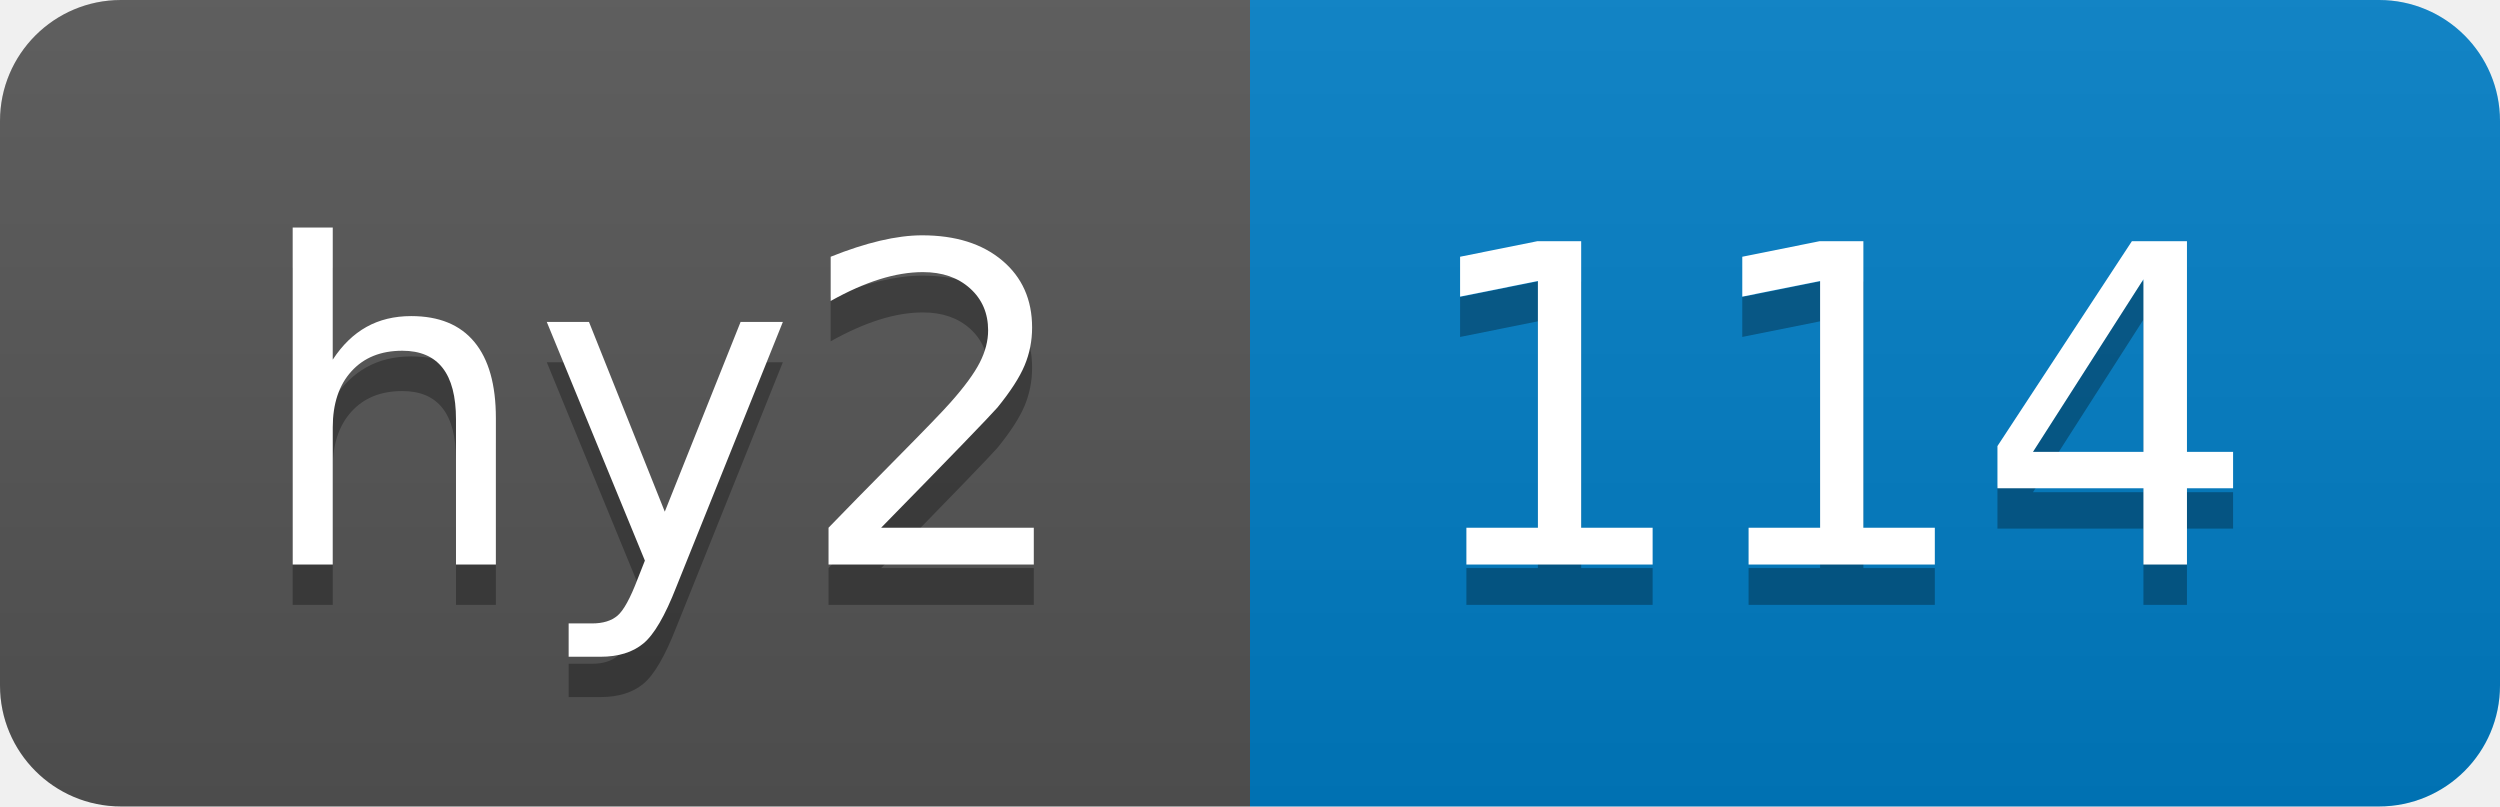
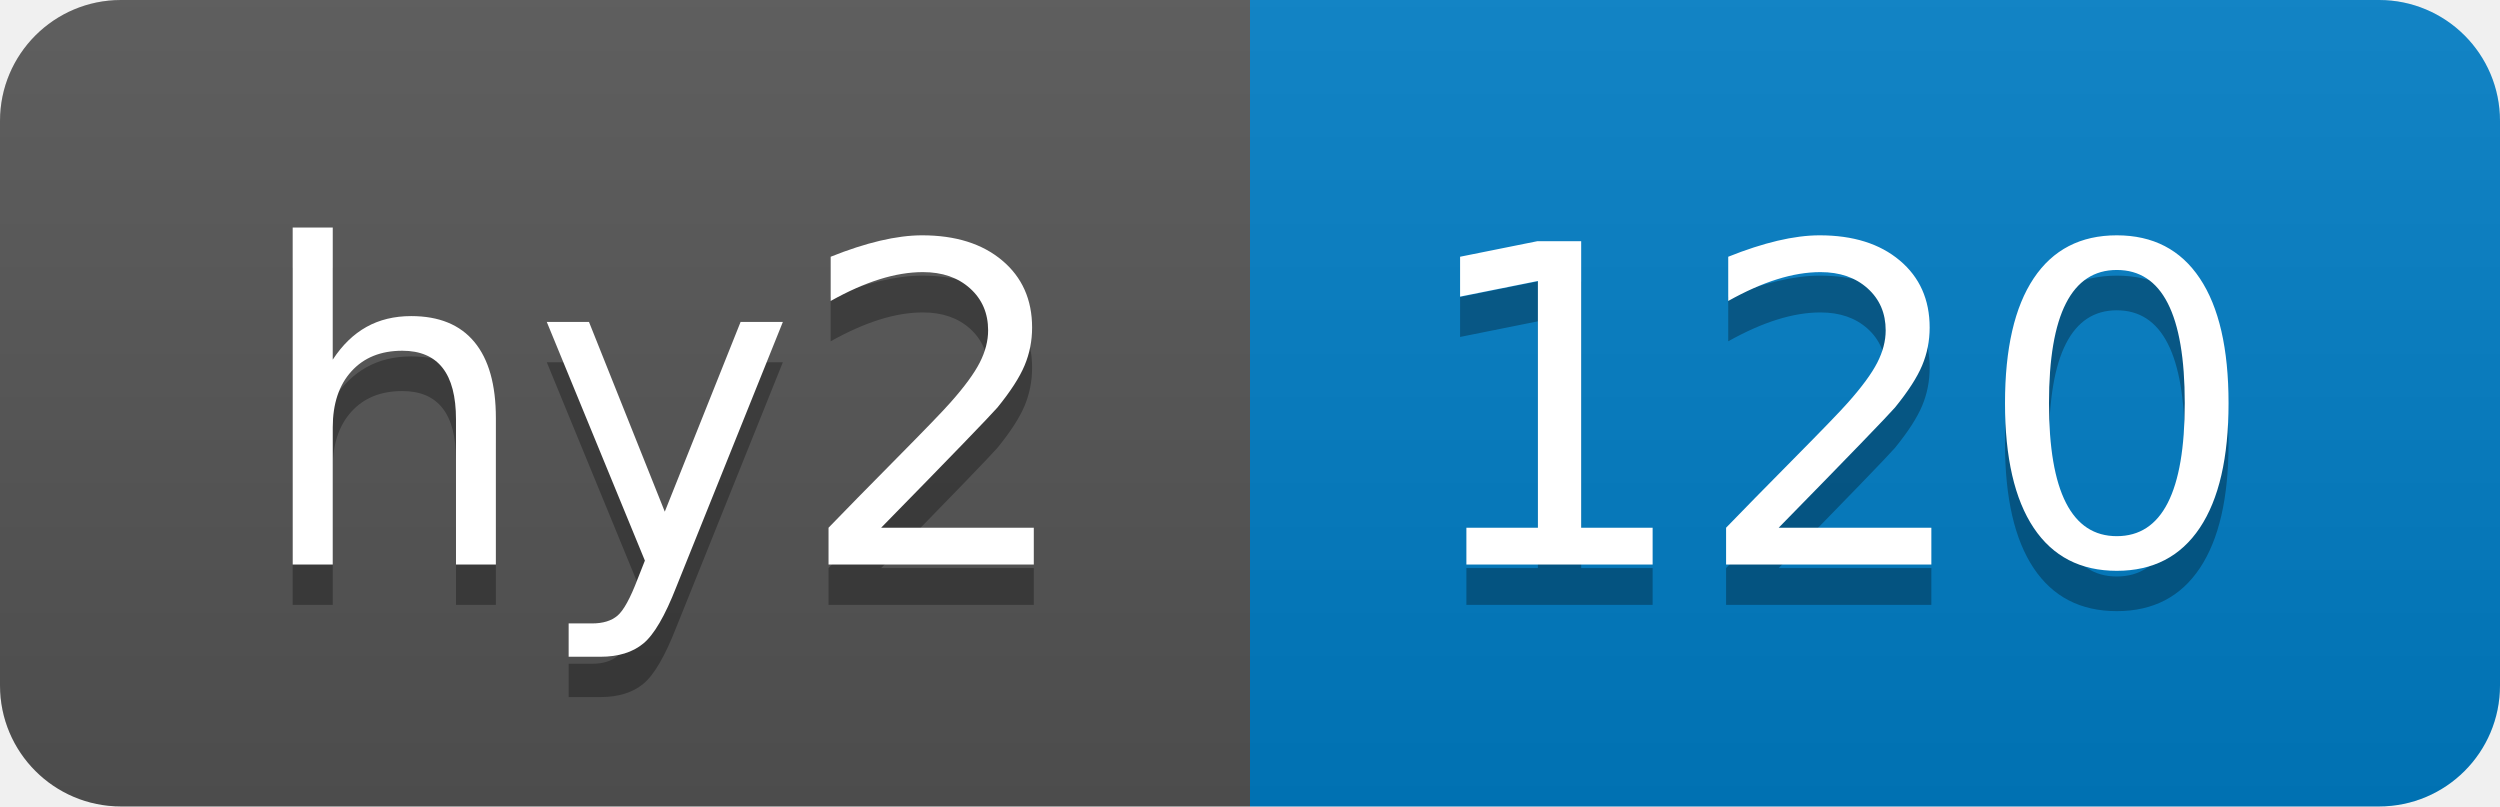
- <svg xmlns="http://www.w3.org/2000/svg" width="62" height="20" role="img" aria-label="hy2: 114">
+ <svg xmlns="http://www.w3.org/2000/svg" width="62" height="20" role="img" aria-label="hy2: 120">
  <linearGradient id="s" x2="0" y2="100%">
    <stop offset="0" stop-color="#bbb" stop-opacity=".1" />
    <stop offset="1" stop-opacity=".1" />
  </linearGradient>
  <clipPath id="r">
    <rect width="62" height="20" rx="3" fill="#fff" />
  </clipPath>
  <g clip-path="url(#r)">
    <rect width="31" height="20" fill="#555" />
    <rect x="31" width="31" height="20" fill="#007ec6" />
    <rect width="62" height="20" fill="url(#s)" />
  </g>
  <g fill="#fff" text-anchor="middle" font-family="Verdana,Geneva,DejaVu Sans,sans-serif" text-rendering="geometricPrecision" font-size="110">
    <text aria-hidden="true" x="165" y="150" fill="#010101" fill-opacity=".3" transform="scale(.1)" textLength="210">hy2</text>
    <text x="165" y="140" transform="scale(.1)" fill="#fff" textLength="210">hy2</text>
-     <text aria-hidden="true" x="455" y="150" fill="#010101" fill-opacity=".3" transform="scale(.1)" textLength="210">114</text>
-     <text x="455" y="140" transform="scale(.1)" fill="#fff" textLength="210">114</text>
+     <text aria-hidden="true" x="455" y="150" fill="#010101" fill-opacity=".3" transform="scale(.1)" textLength="210">120</text>
+     <text x="455" y="140" transform="scale(.1)" fill="#fff" textLength="210">120</text>
  </g>
</svg>
